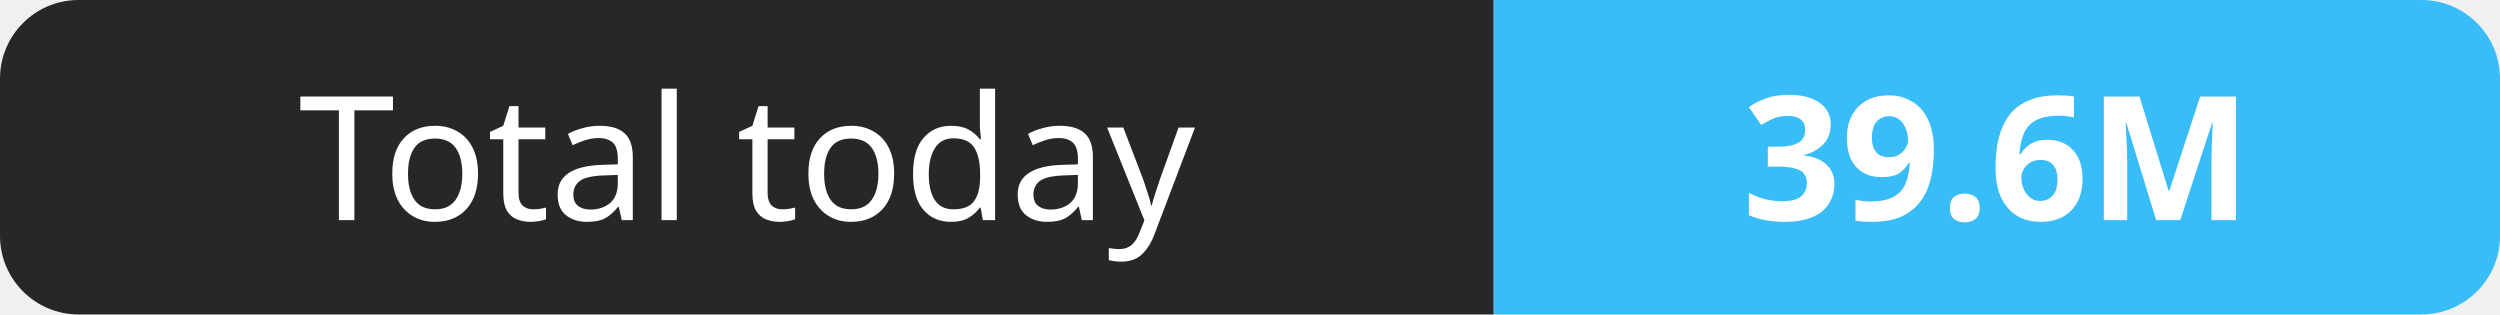
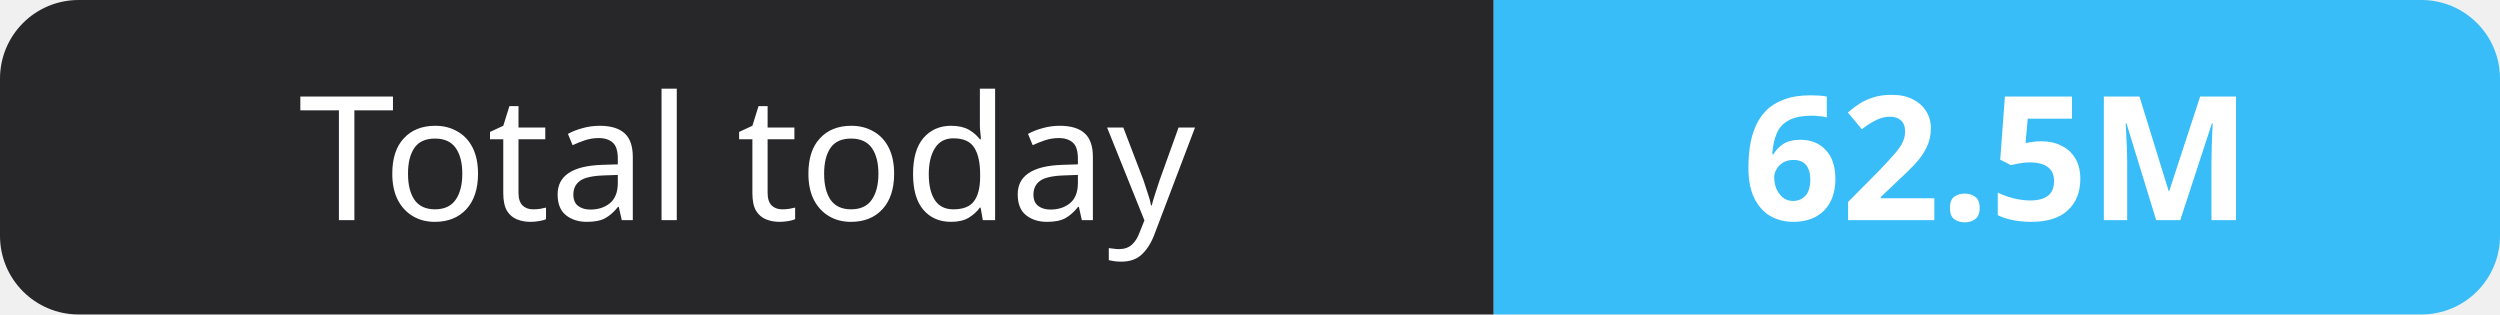
- <svg xmlns="http://www.w3.org/2000/svg" width="159" height="20" role="img" aria-label="Total today: 39.6M">
+ <svg xmlns="http://www.w3.org/2000/svg" width="159" height="20" role="img" aria-label="Total today: 62.5M">
  <clipPath id="r">
    <rect width="159" height="20" rx="5" fill="#fff" />
  </clipPath>
  <g clip-path="url(#r)">
    <rect width="95" height="20" fill="#27272a" />
    <rect x="95" width="64" height="20" fill="#38bdf8" />
  </g>
  <g fill="#fff" text-anchor="middle" font-family="Verdana,Geneva,sans-serif" font-size="11">
    <text x="47.5" y="14">Total today</text>
-     <text x="127.0" y="14" font-weight="700">39.6M</text>
+     <text x="127.0" y="14" font-weight="700">62.5M</text>
  </g>
</svg>
